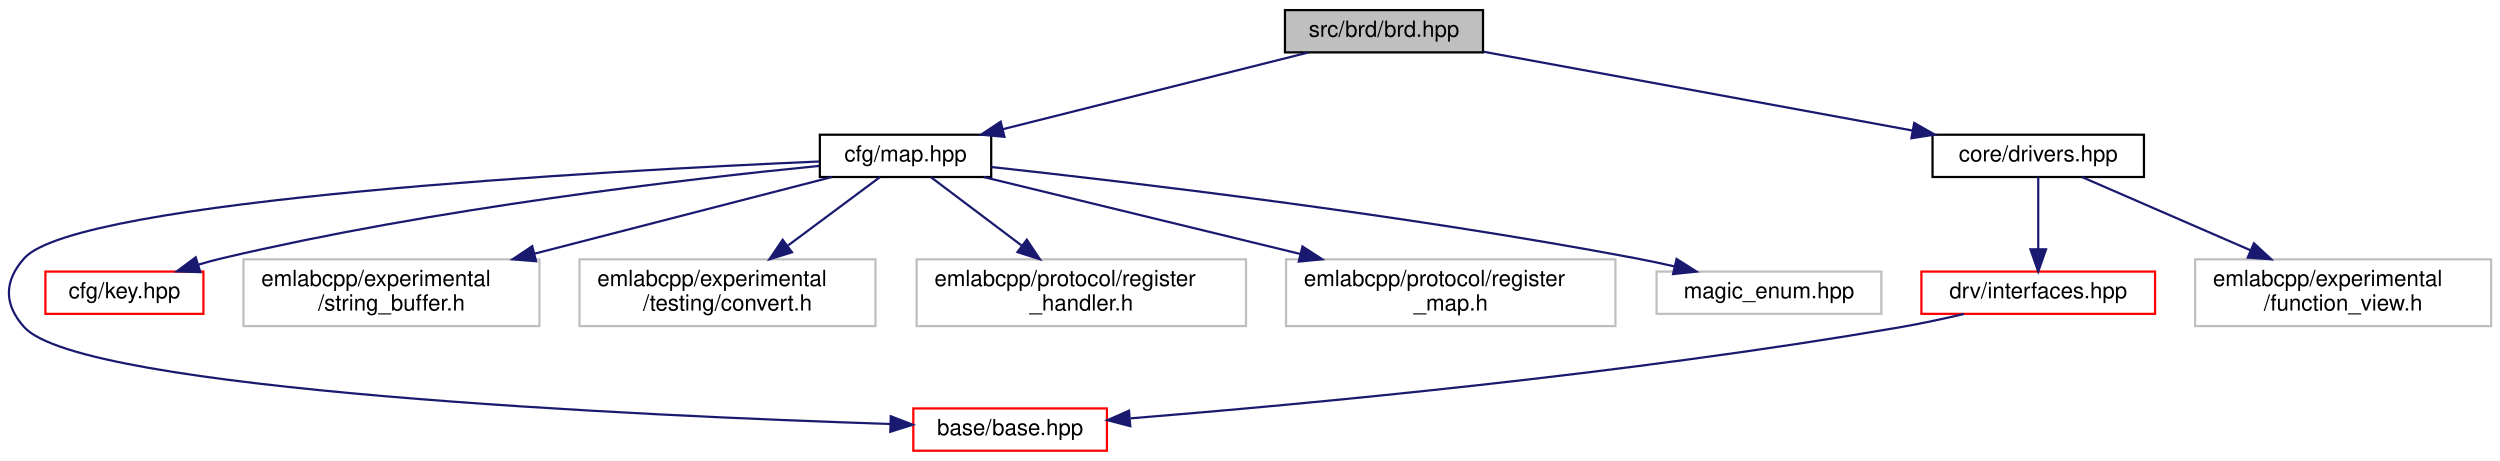
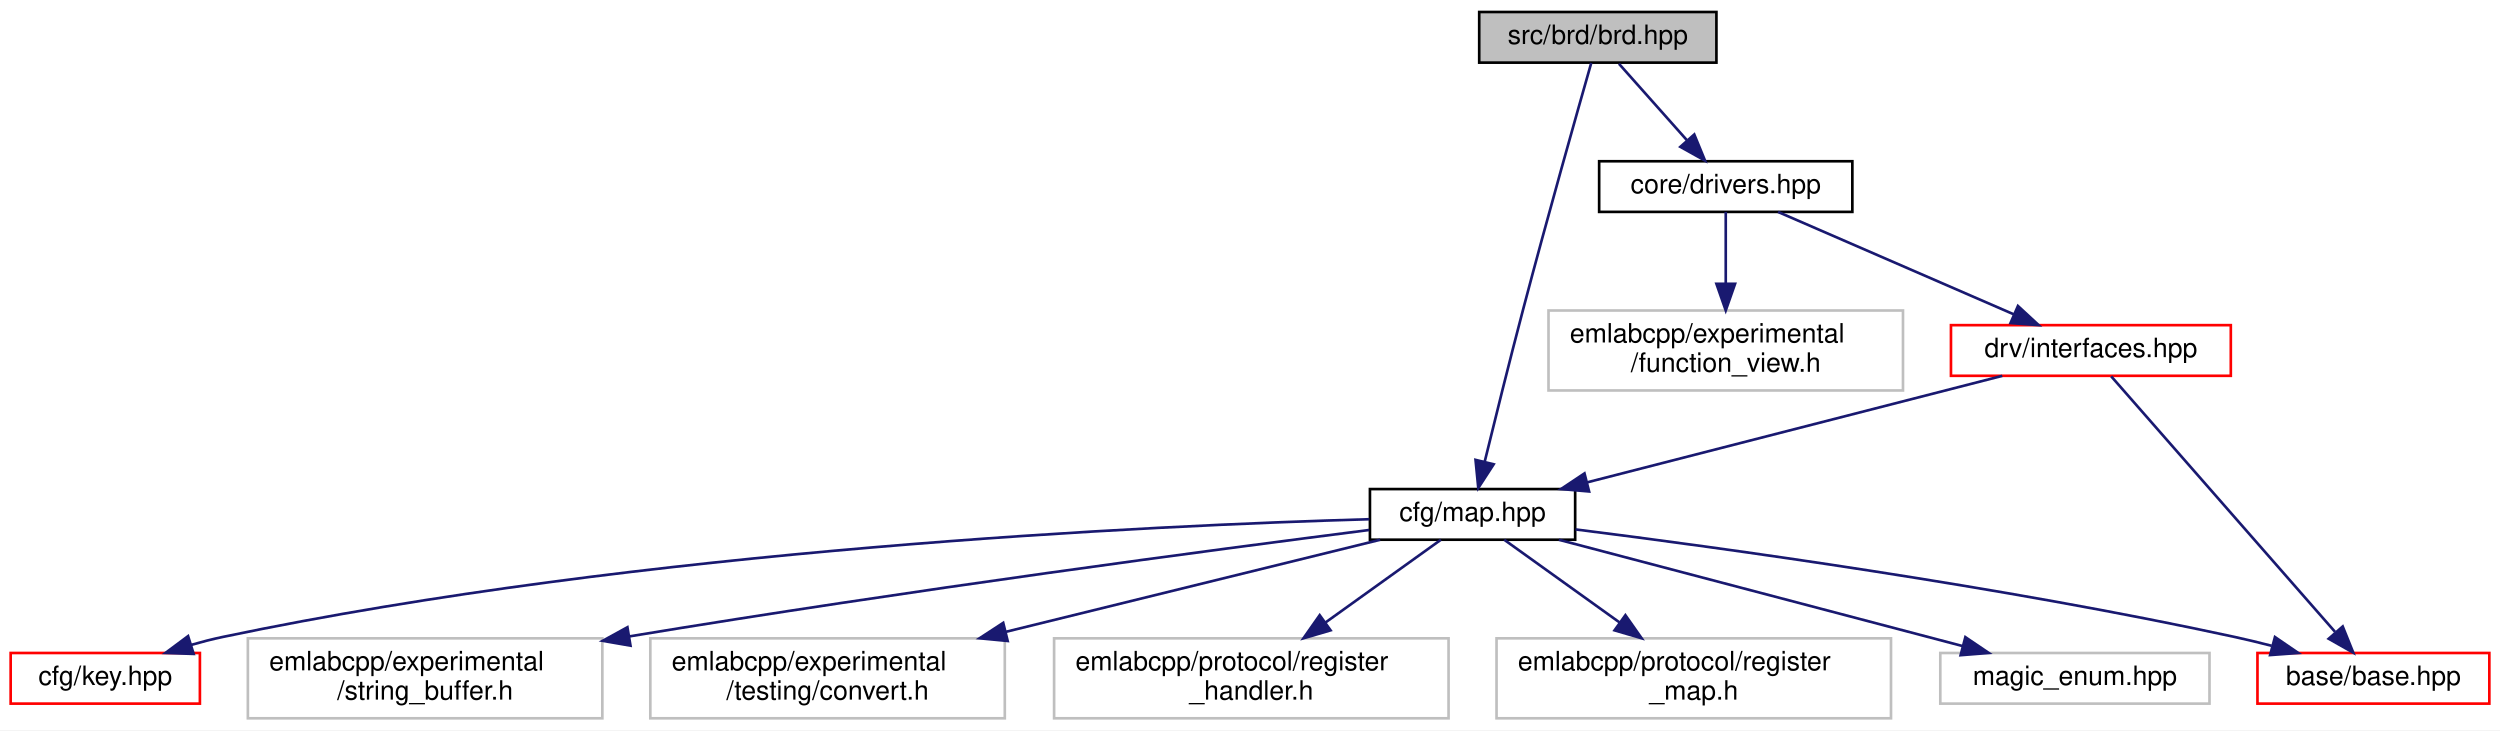
- <svg xmlns="http://www.w3.org/2000/svg" xmlns:xlink="http://www.w3.org/1999/xlink" width="1123pt" height="207pt" viewBox="0.00 0.00 1123.41 207.00">
-   <g id="graph0" class="graph" transform="scale(1 1) rotate(0) translate(4 203)">
-     <polygon fill="white" stroke="transparent" points="-4,4 -4,-203 1119.41,-203 1119.41,4 -4,4" />
+ <svg xmlns="http://www.w3.org/2000/svg" xmlns:xlink="http://www.w3.org/1999/xlink" width="938pt" height="274pt" viewBox="0.00 0.00 938.00 274.00">
+   <g id="graph0" class="graph" transform="scale(1 1) rotate(0) translate(4 270)">
+     <polygon fill="white" stroke="transparent" points="-4,4 -4,-270 934,-270 934,4 -4,4" />
    <g id="node1" class="node">
      <g id="a_node1">
        <a xlink:title=" ">
-           <polygon fill="#bfbfbf" stroke="black" points="573.41,-179.5 573.41,-198.5 662.41,-198.5 662.41,-179.5 573.41,-179.5" />
-           <text text-anchor="middle" x="617.91" y="-186.5" font-family="Helvetica,sans-Serif" font-size="10.00">src/brd/brd.hpp</text>
+           <polygon fill="#bfbfbf" stroke="black" points="551,-246.5 551,-265.5 640,-265.5 640,-246.5 551,-246.5" />
+           <text text-anchor="middle" x="595.5" y="-253.5" font-family="Helvetica,sans-Serif" font-size="10.00">src/brd/brd.hpp</text>
        </a>
      </g>
    </g>
    <g id="node2" class="node">
      <g id="a_node2">
        <a xlink:href="map_8hpp.html" target="_top" xlink:title=" ">
-           <polygon fill="white" stroke="black" points="364.41,-123.5 364.41,-142.5 441.41,-142.5 441.41,-123.5 364.41,-123.5" />
-           <text text-anchor="middle" x="402.91" y="-130.5" font-family="Helvetica,sans-Serif" font-size="10.00">cfg/map.hpp</text>
+           <polygon fill="white" stroke="black" points="510,-67.5 510,-86.5 587,-86.5 587,-67.5 510,-67.5" />
+           <text text-anchor="middle" x="548.5" y="-74.5" font-family="Helvetica,sans-Serif" font-size="10.00">cfg/map.hpp</text>
        </a>
      </g>
    </g>
    <g id="edge1" class="edge">
-       <path fill="none" stroke="midnightblue" d="M583.84,-179.44C546.73,-170.12 487.25,-155.18 446.69,-145" />
-       <polygon fill="midnightblue" stroke="midnightblue" points="447.37,-141.56 436.82,-142.52 445.66,-148.35 447.37,-141.56" />
+       <path fill="none" stroke="midnightblue" d="M593.03,-246.37C588.06,-228.95 576.54,-188.31 567.5,-154 562.37,-134.53 556.82,-112.16 553.05,-96.75" />
+       <polygon fill="midnightblue" stroke="midnightblue" points="556.42,-95.8 550.65,-86.91 549.62,-97.46 556.42,-95.8" />
    </g>
    <g id="node10" class="node">
      <g id="a_node10">
        <a xlink:href="drivers_8hpp.html" target="_top" xlink:title=" ">
-           <polygon fill="white" stroke="black" points="864.41,-123.5 864.41,-142.5 959.41,-142.5 959.41,-123.5 864.41,-123.5" />
-           <text text-anchor="middle" x="911.91" y="-130.5" font-family="Helvetica,sans-Serif" font-size="10.00">core/drivers.hpp</text>
+           <polygon fill="white" stroke="black" points="596,-190.5 596,-209.5 691,-209.5 691,-190.5 596,-190.5" />
+           <text text-anchor="middle" x="643.5" y="-197.5" font-family="Helvetica,sans-Serif" font-size="10.00">core/drivers.hpp</text>
        </a>
      </g>
    </g>
    <g id="edge9" class="edge">
-       <path fill="none" stroke="midnightblue" d="M662.56,-179.8C714.13,-170.33 799.05,-154.73 855.24,-144.41" />
-       <polygon fill="midnightblue" stroke="midnightblue" points="856.17,-147.8 865.38,-142.55 854.91,-140.91 856.17,-147.8" />
+       <path fill="none" stroke="midnightblue" d="M603.43,-246.08C610.35,-238.3 620.57,-226.8 628.95,-217.37" />
+       <polygon fill="midnightblue" stroke="midnightblue" points="631.69,-219.55 635.72,-209.75 626.46,-214.9 631.69,-219.55" />
    </g>
    <g id="node3" class="node">
      <g id="a_node3">
        <a xlink:href="base_2base_8hpp.html" target="_top" xlink:title=" ">
-           <polygon fill="white" stroke="red" points="406.41,-0.5 406.41,-19.5 493.41,-19.5 493.41,-0.5 406.41,-0.5" />
-           <text text-anchor="middle" x="449.91" y="-7.5" font-family="Helvetica,sans-Serif" font-size="10.00">base/base.hpp</text>
+           <polygon fill="white" stroke="red" points="843,-6 843,-25 930,-25 930,-6 843,-6" />
+           <text text-anchor="middle" x="886.5" y="-13" font-family="Helvetica,sans-Serif" font-size="10.00">base/base.hpp</text>
        </a>
      </g>
    </g>
    <g id="edge2" class="edge">
-       <path fill="none" stroke="midnightblue" d="M364.14,-130.47C269.09,-126.33 30.47,-113.39 6.91,-87 -2.27,-76.72 -2.33,-66.22 6.91,-56 32.57,-27.6 283.71,-16.21 396.06,-12.51" />
-       <polygon fill="midnightblue" stroke="midnightblue" points="396.28,-16 406.16,-12.18 396.06,-9.01 396.28,-16" />
+       <path fill="none" stroke="midnightblue" d="M587.16,-71.36C642.37,-64.41 746.83,-50.05 834.5,-31 839,-30.02 843.69,-28.89 848.33,-27.69" />
+       <polygon fill="midnightblue" stroke="midnightblue" points="849.56,-30.98 858.31,-25 847.75,-24.22 849.56,-30.98" />
    </g>
    <g id="node4" class="node">
      <g id="a_node4">
        <a xlink:href="key_8hpp.html" target="_top" xlink:title=" ">
-           <polygon fill="white" stroke="red" points="16.41,-62 16.41,-81 87.41,-81 87.41,-62 16.41,-62" />
-           <text text-anchor="middle" x="51.91" y="-69" font-family="Helvetica,sans-Serif" font-size="10.00">cfg/key.hpp</text>
+           <polygon fill="white" stroke="red" points="0,-6 0,-25 71,-25 71,-6 0,-6" />
+           <text text-anchor="middle" x="35.5" y="-13" font-family="Helvetica,sans-Serif" font-size="10.00">cfg/key.hpp</text>
        </a>
      </g>
    </g>
    <g id="edge3" class="edge">
-       <path fill="none" stroke="midnightblue" d="M364.22,-128.5C305.61,-122.7 191.06,-109.47 95.91,-87 92.44,-86.18 88.85,-85.21 85.29,-84.16" />
-       <polygon fill="midnightblue" stroke="midnightblue" points="86.03,-80.73 75.44,-81.09 83.94,-87.41 86.03,-80.73" />
+       <path fill="none" stroke="midnightblue" d="M509.76,-75.19C428.94,-72.87 236.8,-64.03 79.5,-31 75.63,-30.19 71.61,-29.15 67.66,-28.01" />
+       <polygon fill="midnightblue" stroke="midnightblue" points="68.66,-24.65 58.07,-25.01 66.57,-31.33 68.66,-24.65" />
    </g>
    <g id="node5" class="node">
      <g id="a_node5">
        <a xlink:title=" ">
-           <polygon fill="white" stroke="#bfbfbf" points="105.41,-56.5 105.41,-86.5 238.41,-86.5 238.41,-56.5 105.41,-56.5" />
-           <text text-anchor="start" x="113.41" y="-74.5" font-family="Helvetica,sans-Serif" font-size="10.00">emlabcpp/experimental</text>
-           <text text-anchor="middle" x="171.91" y="-63.5" font-family="Helvetica,sans-Serif" font-size="10.00">/string_buffer.h</text>
+           <polygon fill="white" stroke="#bfbfbf" points="89,-0.5 89,-30.5 222,-30.5 222,-0.5 89,-0.5" />
+           <text text-anchor="start" x="97" y="-18.5" font-family="Helvetica,sans-Serif" font-size="10.00">emlabcpp/experimental</text>
+           <text text-anchor="middle" x="155.5" y="-7.5" font-family="Helvetica,sans-Serif" font-size="10.00">/string_buffer.h</text>
        </a>
      </g>
    </g>
    <g id="edge4" class="edge">
-       <path fill="none" stroke="midnightblue" d="M369.81,-123.48C335.09,-114.53 279.64,-100.25 236.25,-89.07" />
-       <polygon fill="midnightblue" stroke="midnightblue" points="236.91,-85.63 226.35,-86.52 235.16,-92.41 236.91,-85.63" />
+       <path fill="none" stroke="midnightblue" d="M509.73,-71.15C451.56,-63.74 338.01,-48.74 232.03,-31.21" />
+       <polygon fill="midnightblue" stroke="midnightblue" points="232.56,-27.75 222.12,-29.56 231.41,-34.66 232.56,-27.75" />
    </g>
    <g id="node6" class="node">
      <g id="a_node6">
        <a xlink:title=" ">
-           <polygon fill="white" stroke="#bfbfbf" points="256.41,-56.5 256.41,-86.5 389.41,-86.5 389.41,-56.5 256.41,-56.5" />
-           <text text-anchor="start" x="264.41" y="-74.5" font-family="Helvetica,sans-Serif" font-size="10.00">emlabcpp/experimental</text>
-           <text text-anchor="middle" x="322.91" y="-63.5" font-family="Helvetica,sans-Serif" font-size="10.00">/testing/convert.h</text>
+           <polygon fill="white" stroke="#bfbfbf" points="240,-0.5 240,-30.5 373,-30.5 373,-0.5 240,-0.5" />
+           <text text-anchor="start" x="248" y="-18.5" font-family="Helvetica,sans-Serif" font-size="10.00">emlabcpp/experimental</text>
+           <text text-anchor="middle" x="306.5" y="-7.5" font-family="Helvetica,sans-Serif" font-size="10.00">/testing/convert.h</text>
        </a>
      </g>
    </g>
    <g id="edge5" class="edge">
-       <path fill="none" stroke="midnightblue" d="M391.45,-123.48C380.71,-115.49 364.26,-103.25 350.16,-92.77" />
-       <polygon fill="midnightblue" stroke="midnightblue" points="351.88,-89.68 341.76,-86.52 347.7,-95.3 351.88,-89.68" />
+       <path fill="none" stroke="midnightblue" d="M513.83,-67.48C477.3,-58.49 418.87,-44.13 373.34,-32.93" />
+       <polygon fill="midnightblue" stroke="midnightblue" points="374.08,-29.51 363.53,-30.52 372.41,-36.31 374.08,-29.51" />
    </g>
    <g id="node7" class="node">
      <g id="a_node7">
        <a xlink:title=" ">
-           <polygon fill="white" stroke="#bfbfbf" points="407.91,-56.5 407.91,-86.5 555.91,-86.5 555.91,-56.5 407.91,-56.5" />
-           <text text-anchor="start" x="415.91" y="-74.5" font-family="Helvetica,sans-Serif" font-size="10.00">emlabcpp/protocol/register</text>
-           <text text-anchor="middle" x="481.91" y="-63.5" font-family="Helvetica,sans-Serif" font-size="10.00">_handler.h</text>
+           <polygon fill="white" stroke="#bfbfbf" points="391.5,-0.5 391.5,-30.5 539.5,-30.5 539.5,-0.5 391.5,-0.5" />
+           <text text-anchor="start" x="399.5" y="-18.5" font-family="Helvetica,sans-Serif" font-size="10.00">emlabcpp/protocol/register</text>
+           <text text-anchor="middle" x="465.5" y="-7.5" font-family="Helvetica,sans-Serif" font-size="10.00">_handler.h</text>
        </a>
      </g>
    </g>
    <g id="edge6" class="edge">
-       <path fill="none" stroke="midnightblue" d="M414.23,-123.48C424.83,-115.49 441.08,-103.25 455,-92.77" />
-       <polygon fill="midnightblue" stroke="midnightblue" points="457.41,-95.33 463.29,-86.52 453.2,-89.74 457.41,-95.33" />
+       <path fill="none" stroke="midnightblue" d="M536.61,-67.48C525.37,-59.42 508.08,-47.02 493.36,-36.47" />
+       <polygon fill="midnightblue" stroke="midnightblue" points="495.23,-33.5 485.06,-30.52 491.15,-39.19 495.23,-33.5" />
    </g>
    <g id="node8" class="node">
      <g id="a_node8">
        <a xlink:title=" ">
-           <polygon fill="white" stroke="#bfbfbf" points="573.91,-56.5 573.91,-86.5 721.91,-86.5 721.91,-56.5 573.91,-56.5" />
-           <text text-anchor="start" x="581.91" y="-74.5" font-family="Helvetica,sans-Serif" font-size="10.00">emlabcpp/protocol/register</text>
-           <text text-anchor="middle" x="647.91" y="-63.5" font-family="Helvetica,sans-Serif" font-size="10.00">_map.h</text>
+           <polygon fill="white" stroke="#bfbfbf" points="557.5,-0.5 557.5,-30.5 705.5,-30.5 705.5,-0.5 557.5,-0.5" />
+           <text text-anchor="start" x="565.5" y="-18.5" font-family="Helvetica,sans-Serif" font-size="10.00">emlabcpp/protocol/register</text>
+           <text text-anchor="middle" x="631.5" y="-7.5" font-family="Helvetica,sans-Serif" font-size="10.00">_map.h</text>
        </a>
      </g>
    </g>
    <g id="edge7" class="edge">
-       <path fill="none" stroke="midnightblue" d="M438.01,-123.48C474.99,-114.49 534.15,-100.13 580.24,-88.93" />
-       <polygon fill="midnightblue" stroke="midnightblue" points="581.28,-92.28 590.17,-86.52 579.62,-85.48 581.28,-92.28" />
+       <path fill="none" stroke="midnightblue" d="M560.39,-67.48C571.63,-59.42 588.92,-47.02 603.64,-36.47" />
+       <polygon fill="midnightblue" stroke="midnightblue" points="605.85,-39.19 611.94,-30.52 601.77,-33.5 605.85,-39.19" />
    </g>
    <g id="node9" class="node">
      <g id="a_node9">
        <a xlink:title=" ">
-           <polygon fill="white" stroke="#bfbfbf" points="740.41,-62 740.41,-81 841.41,-81 841.41,-62 740.41,-62" />
-           <text text-anchor="middle" x="790.91" y="-69" font-family="Helvetica,sans-Serif" font-size="10.00">magic_enum.hpp</text>
+           <polygon fill="white" stroke="#bfbfbf" points="724,-6 724,-25 825,-25 825,-6 724,-6" />
+           <text text-anchor="middle" x="774.5" y="-13" font-family="Helvetica,sans-Serif" font-size="10.00">magic_enum.hpp</text>
        </a>
      </g>
    </g>
    <g id="edge8" class="edge">
-       <path fill="none" stroke="midnightblue" d="M441.49,-127.98C503.01,-121.29 626.99,-106.63 730.91,-87 736.64,-85.92 742.65,-84.64 748.56,-83.3" />
-       <polygon fill="midnightblue" stroke="midnightblue" points="749.4,-86.69 758.34,-81 747.81,-79.88 749.4,-86.69" />
+       <path fill="none" stroke="midnightblue" d="M580.88,-67.48C620.74,-56.98 688.52,-39.14 732.39,-27.59" />
+       <polygon fill="midnightblue" stroke="midnightblue" points="733.4,-30.94 742.18,-25.01 731.62,-24.17 733.4,-30.94" />
    </g>
    <g id="node11" class="node">
      <g id="a_node11">
        <a xlink:href="interfaces_8hpp.html" target="_top" xlink:title=" ">
-           <polygon fill="white" stroke="red" points="859.41,-62 859.41,-81 964.41,-81 964.41,-62 859.41,-62" />
-           <text text-anchor="middle" x="911.91" y="-69" font-family="Helvetica,sans-Serif" font-size="10.00">drv/interfaces.hpp</text>
+           <polygon fill="white" stroke="red" points="728,-129 728,-148 833,-148 833,-129 728,-129" />
+           <text text-anchor="middle" x="780.5" y="-136" font-family="Helvetica,sans-Serif" font-size="10.00">drv/interfaces.hpp</text>
        </a>
      </g>
    </g>
    <g id="edge10" class="edge">
-       <path fill="none" stroke="midnightblue" d="M911.91,-123.48C911.91,-115.08 911.91,-101.98 911.91,-91.16" />
-       <polygon fill="midnightblue" stroke="midnightblue" points="915.41,-91.01 911.91,-81.01 908.41,-91.01 915.41,-91.01" />
+       <path fill="none" stroke="midnightblue" d="M663.13,-190.48C686.32,-180.4 725.12,-163.55 751.71,-152" />
+       <polygon fill="midnightblue" stroke="midnightblue" points="753.13,-155.2 760.91,-148.01 750.34,-148.78 753.13,-155.2" />
    </g>
    <g id="node12" class="node">
      <g id="a_node12">
        <a xlink:title=" ">
-           <polygon fill="white" stroke="#bfbfbf" points="982.41,-56.5 982.41,-86.5 1115.41,-86.5 1115.41,-56.5 982.41,-56.5" />
-           <text text-anchor="start" x="990.41" y="-74.5" font-family="Helvetica,sans-Serif" font-size="10.00">emlabcpp/experimental</text>
-           <text text-anchor="middle" x="1048.91" y="-63.5" font-family="Helvetica,sans-Serif" font-size="10.00">/function_view.h</text>
+           <polygon fill="white" stroke="#bfbfbf" points="577,-123.5 577,-153.5 710,-153.5 710,-123.5 577,-123.5" />
+           <text text-anchor="start" x="585" y="-141.5" font-family="Helvetica,sans-Serif" font-size="10.00">emlabcpp/experimental</text>
+           <text text-anchor="middle" x="643.5" y="-130.5" font-family="Helvetica,sans-Serif" font-size="10.00">/function_view.h</text>
        </a>
      </g>
    </g>
+     <g id="edge13" class="edge">
+       <path fill="none" stroke="midnightblue" d="M643.5,-190.48C643.5,-183.47 643.5,-173.19 643.5,-163.7" />
+       <polygon fill="midnightblue" stroke="midnightblue" points="647,-163.52 643.5,-153.52 640,-163.52 647,-163.52" />
+     </g>
    <g id="edge12" class="edge">
-       <path fill="none" stroke="midnightblue" d="M931.54,-123.48C951.22,-114.93 982.13,-101.5 1007.29,-90.57" />
-       <polygon fill="midnightblue" stroke="midnightblue" points="1008.84,-93.72 1016.62,-86.52 1006.05,-87.3 1008.84,-93.72" />
+       <path fill="none" stroke="midnightblue" d="M747.26,-128.98C706.26,-118.46 636.47,-100.56 591.45,-89.01" />
+       <polygon fill="midnightblue" stroke="midnightblue" points="592.23,-85.6 581.68,-86.51 590.5,-92.38 592.23,-85.6" />
    </g>
    <g id="edge11" class="edge">
-       <path fill="none" stroke="midnightblue" d="M878.59,-61.95C869.35,-59.78 859.28,-57.62 849.91,-56 727.08,-34.8 581.24,-21.3 504.07,-15.06" />
-       <polygon fill="midnightblue" stroke="midnightblue" points="503.9,-11.53 493.65,-14.23 503.34,-18.51 503.9,-11.53" />
+       <path fill="none" stroke="midnightblue" d="M788.12,-128.8C805.69,-108.74 849.28,-58.99 872.08,-32.96" />
+       <polygon fill="midnightblue" stroke="midnightblue" points="874.99,-34.95 878.95,-25.12 869.72,-30.34 874.99,-34.95" />
    </g>
  </g>
</svg>
